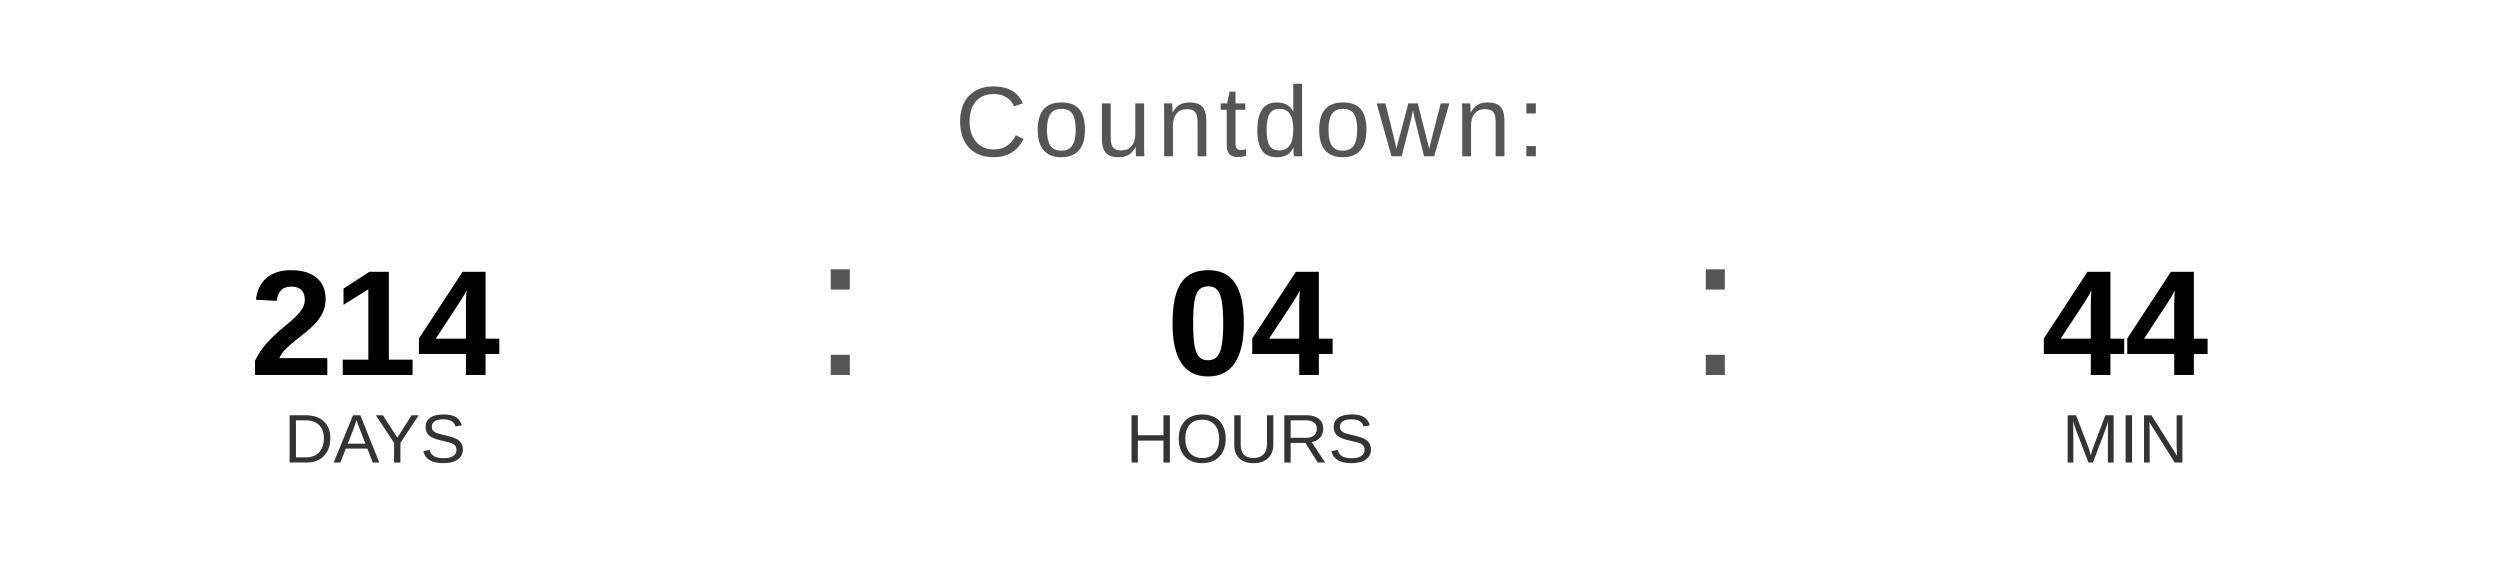
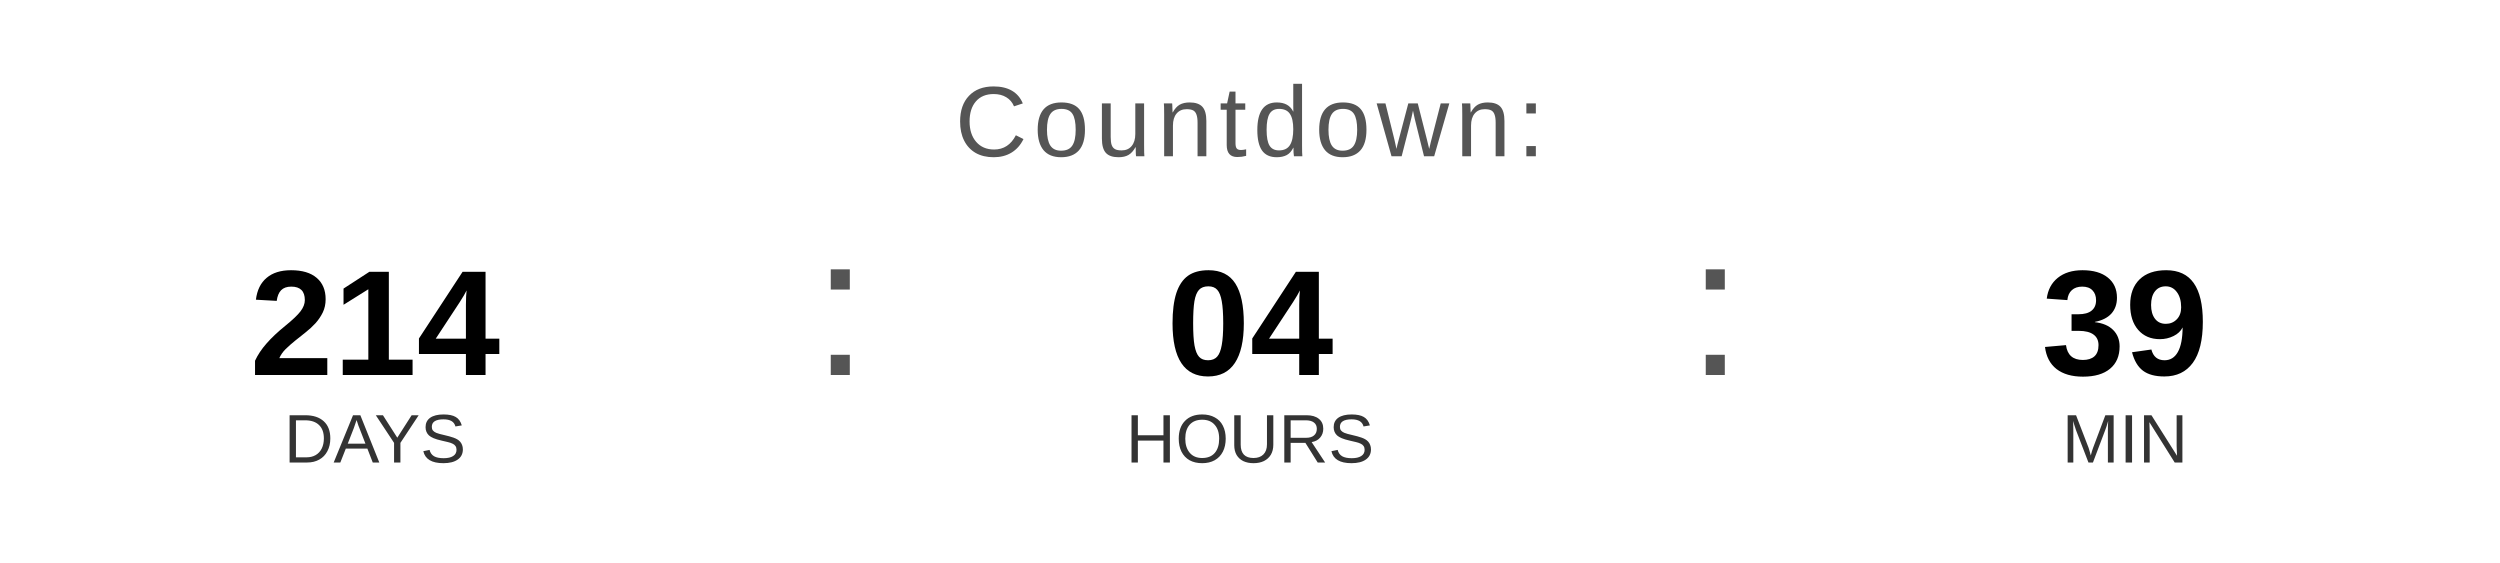
<svg xmlns="http://www.w3.org/2000/svg" width="400" height="90" viewBox="0 0 400 90">
  <text x="200" y="25" font-family="Arial, Helvetica, sans-serif" font-size="16" fill="#555555" text-anchor="middle" letter-spacing="1">
    Countdown:
  </text>
  <text x="60" y="60" font-family="Arial, Helvetica, sans-serif" font-size="24" font-weight="bold" fill="#000000" text-anchor="middle">214</text>
  <text x="60" y="74" font-family="Arial, Helvetica, sans-serif" font-size="11" fill="#333333" text-anchor="middle">DAYS</text>
  <text x="130" y="60" font-family="Arial, sans-serif" font-size="32" fill="#555555">:</text>
  <text x="200" y="60" font-family="Arial, Helvetica, sans-serif" font-size="24" font-weight="bold" fill="#000000" text-anchor="middle">04</text>
  <text x="200" y="74" font-family="Arial, Helvetica, sans-serif" font-size="11" fill="#333333" text-anchor="middle">HOURS</text>
  <text x="270" y="60" font-family="Arial, sans-serif" font-size="32" fill="#555555">:</text>
-   <text x="340" y="60" font-family="Arial, Helvetica, sans-serif" font-size="24" font-weight="bold" fill="#000000" text-anchor="middle">44</text>
+   <text x="340" y="60" font-family="Arial, Helvetica, sans-serif" font-size="24" font-weight="bold" fill="#000000" text-anchor="middle">39</text>
  <text x="340" y="74" font-family="Arial, Helvetica, sans-serif" font-size="11" fill="#333333" text-anchor="middle">MIN</text>
</svg>
